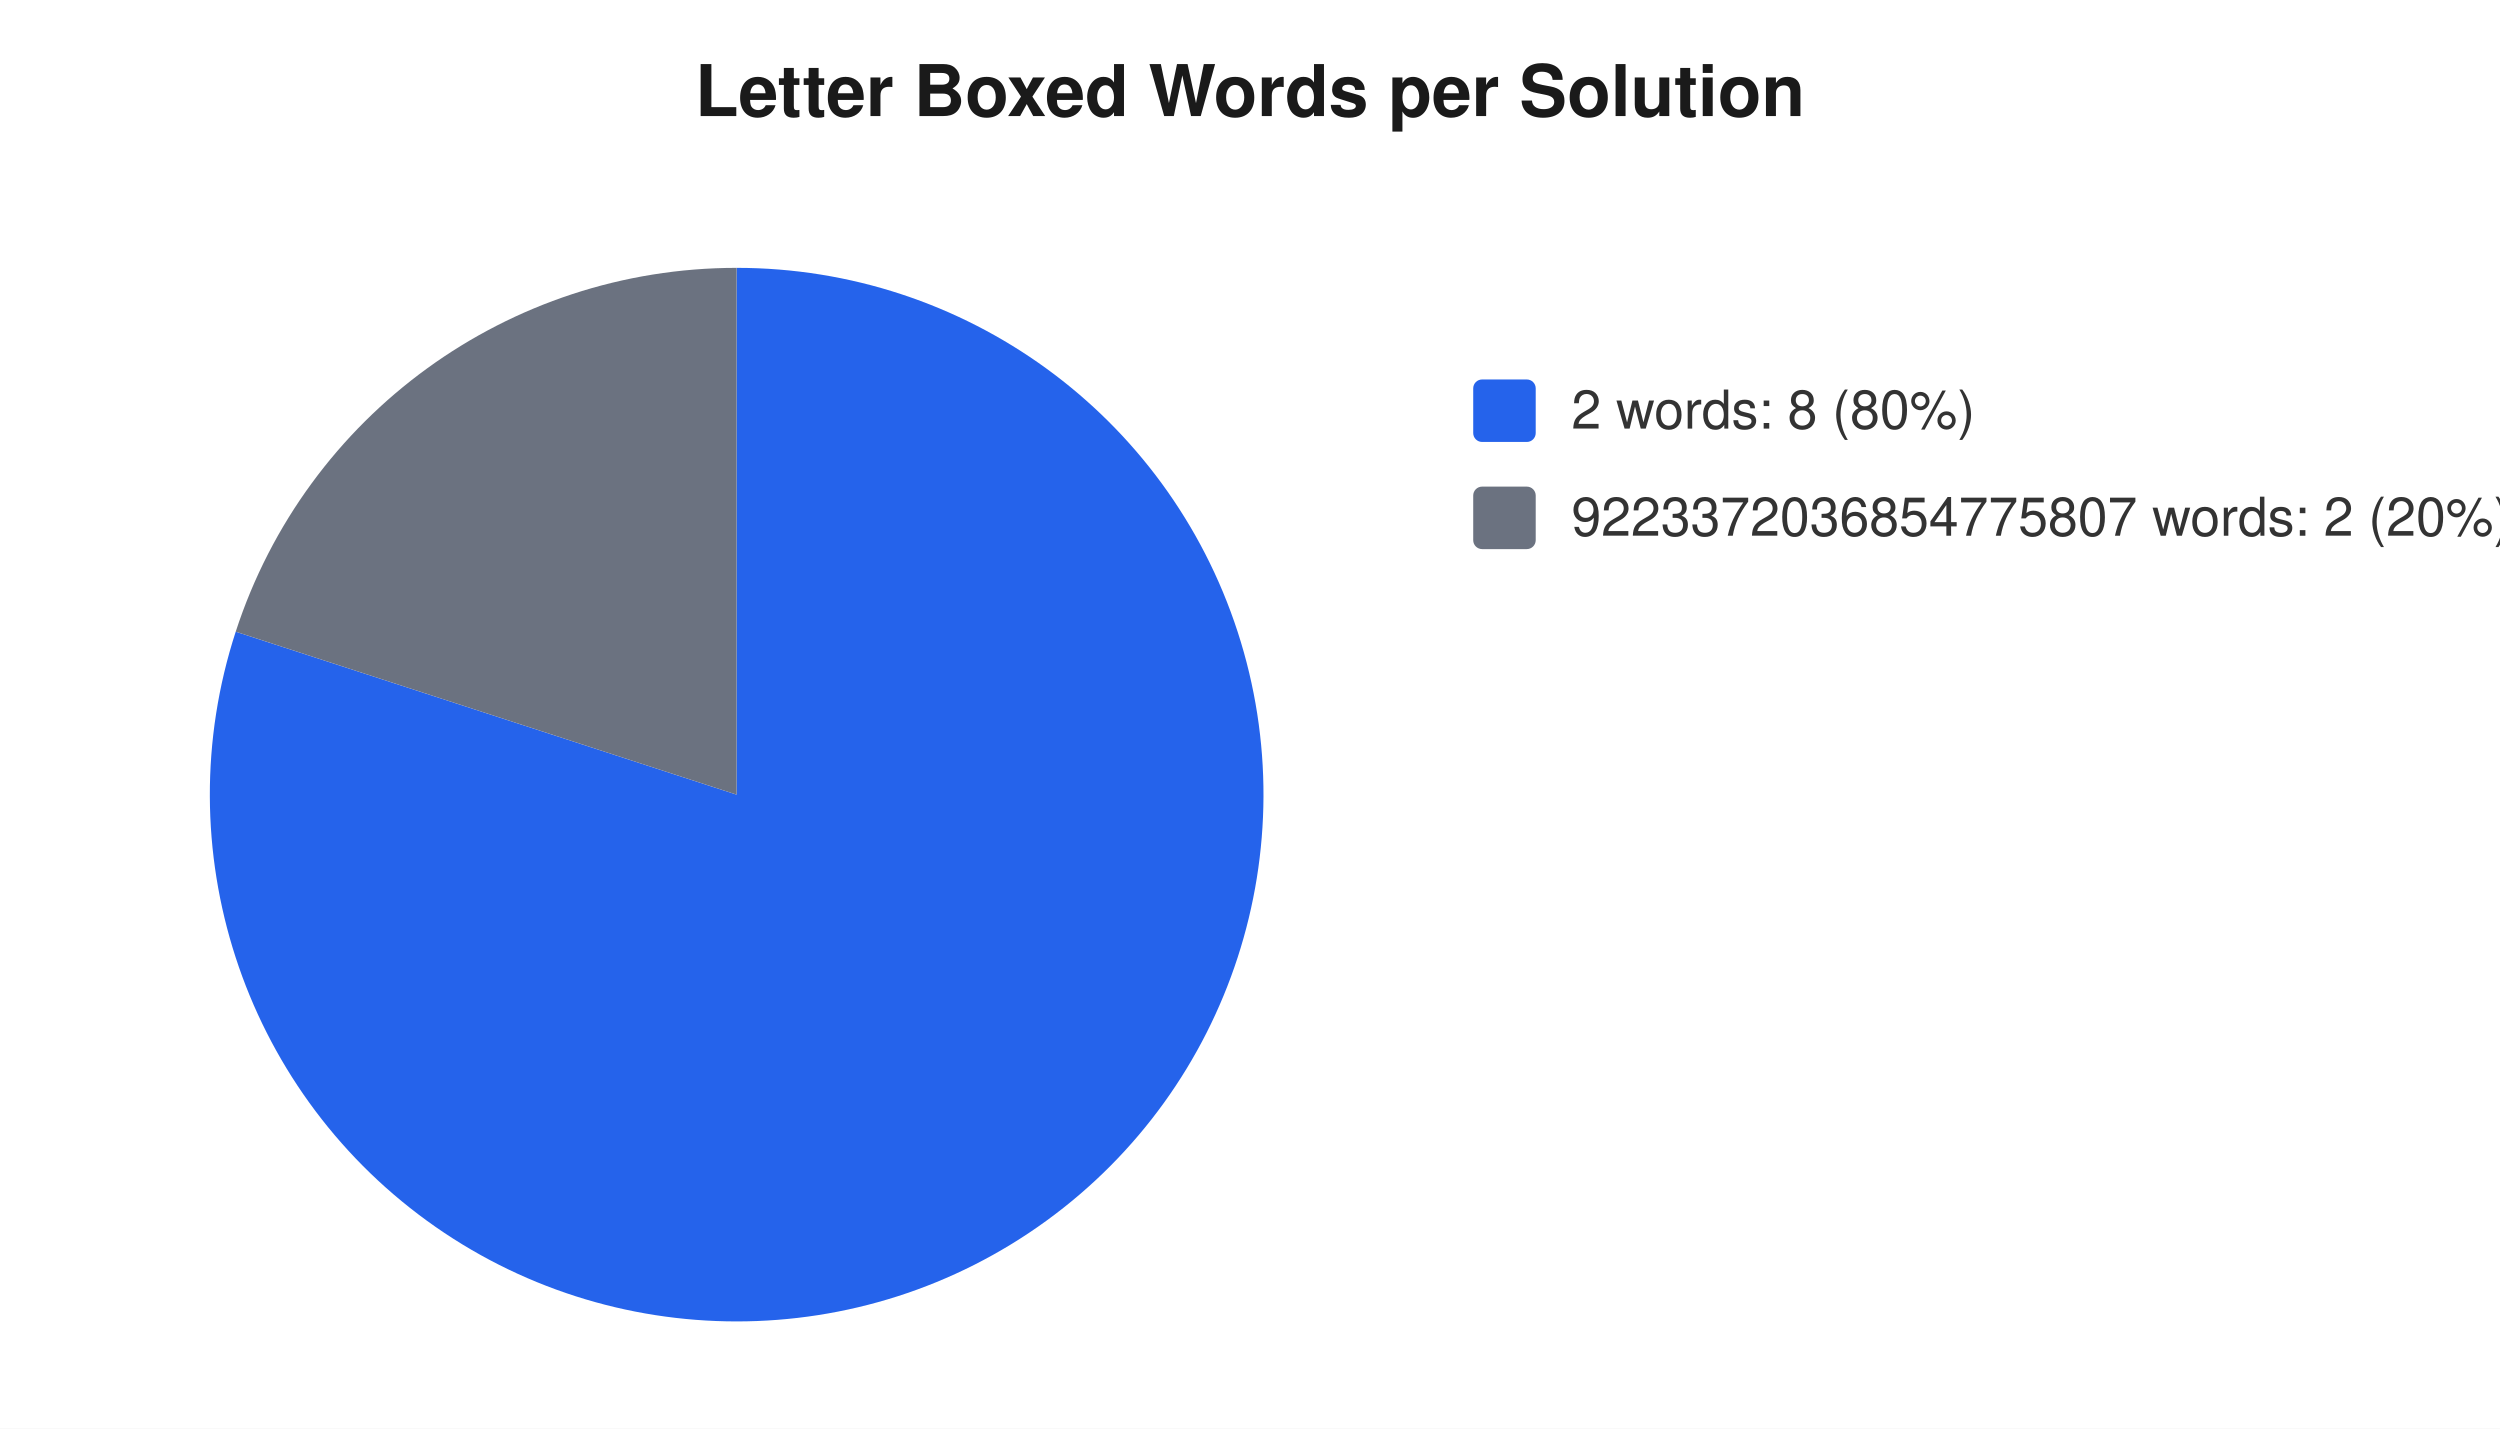
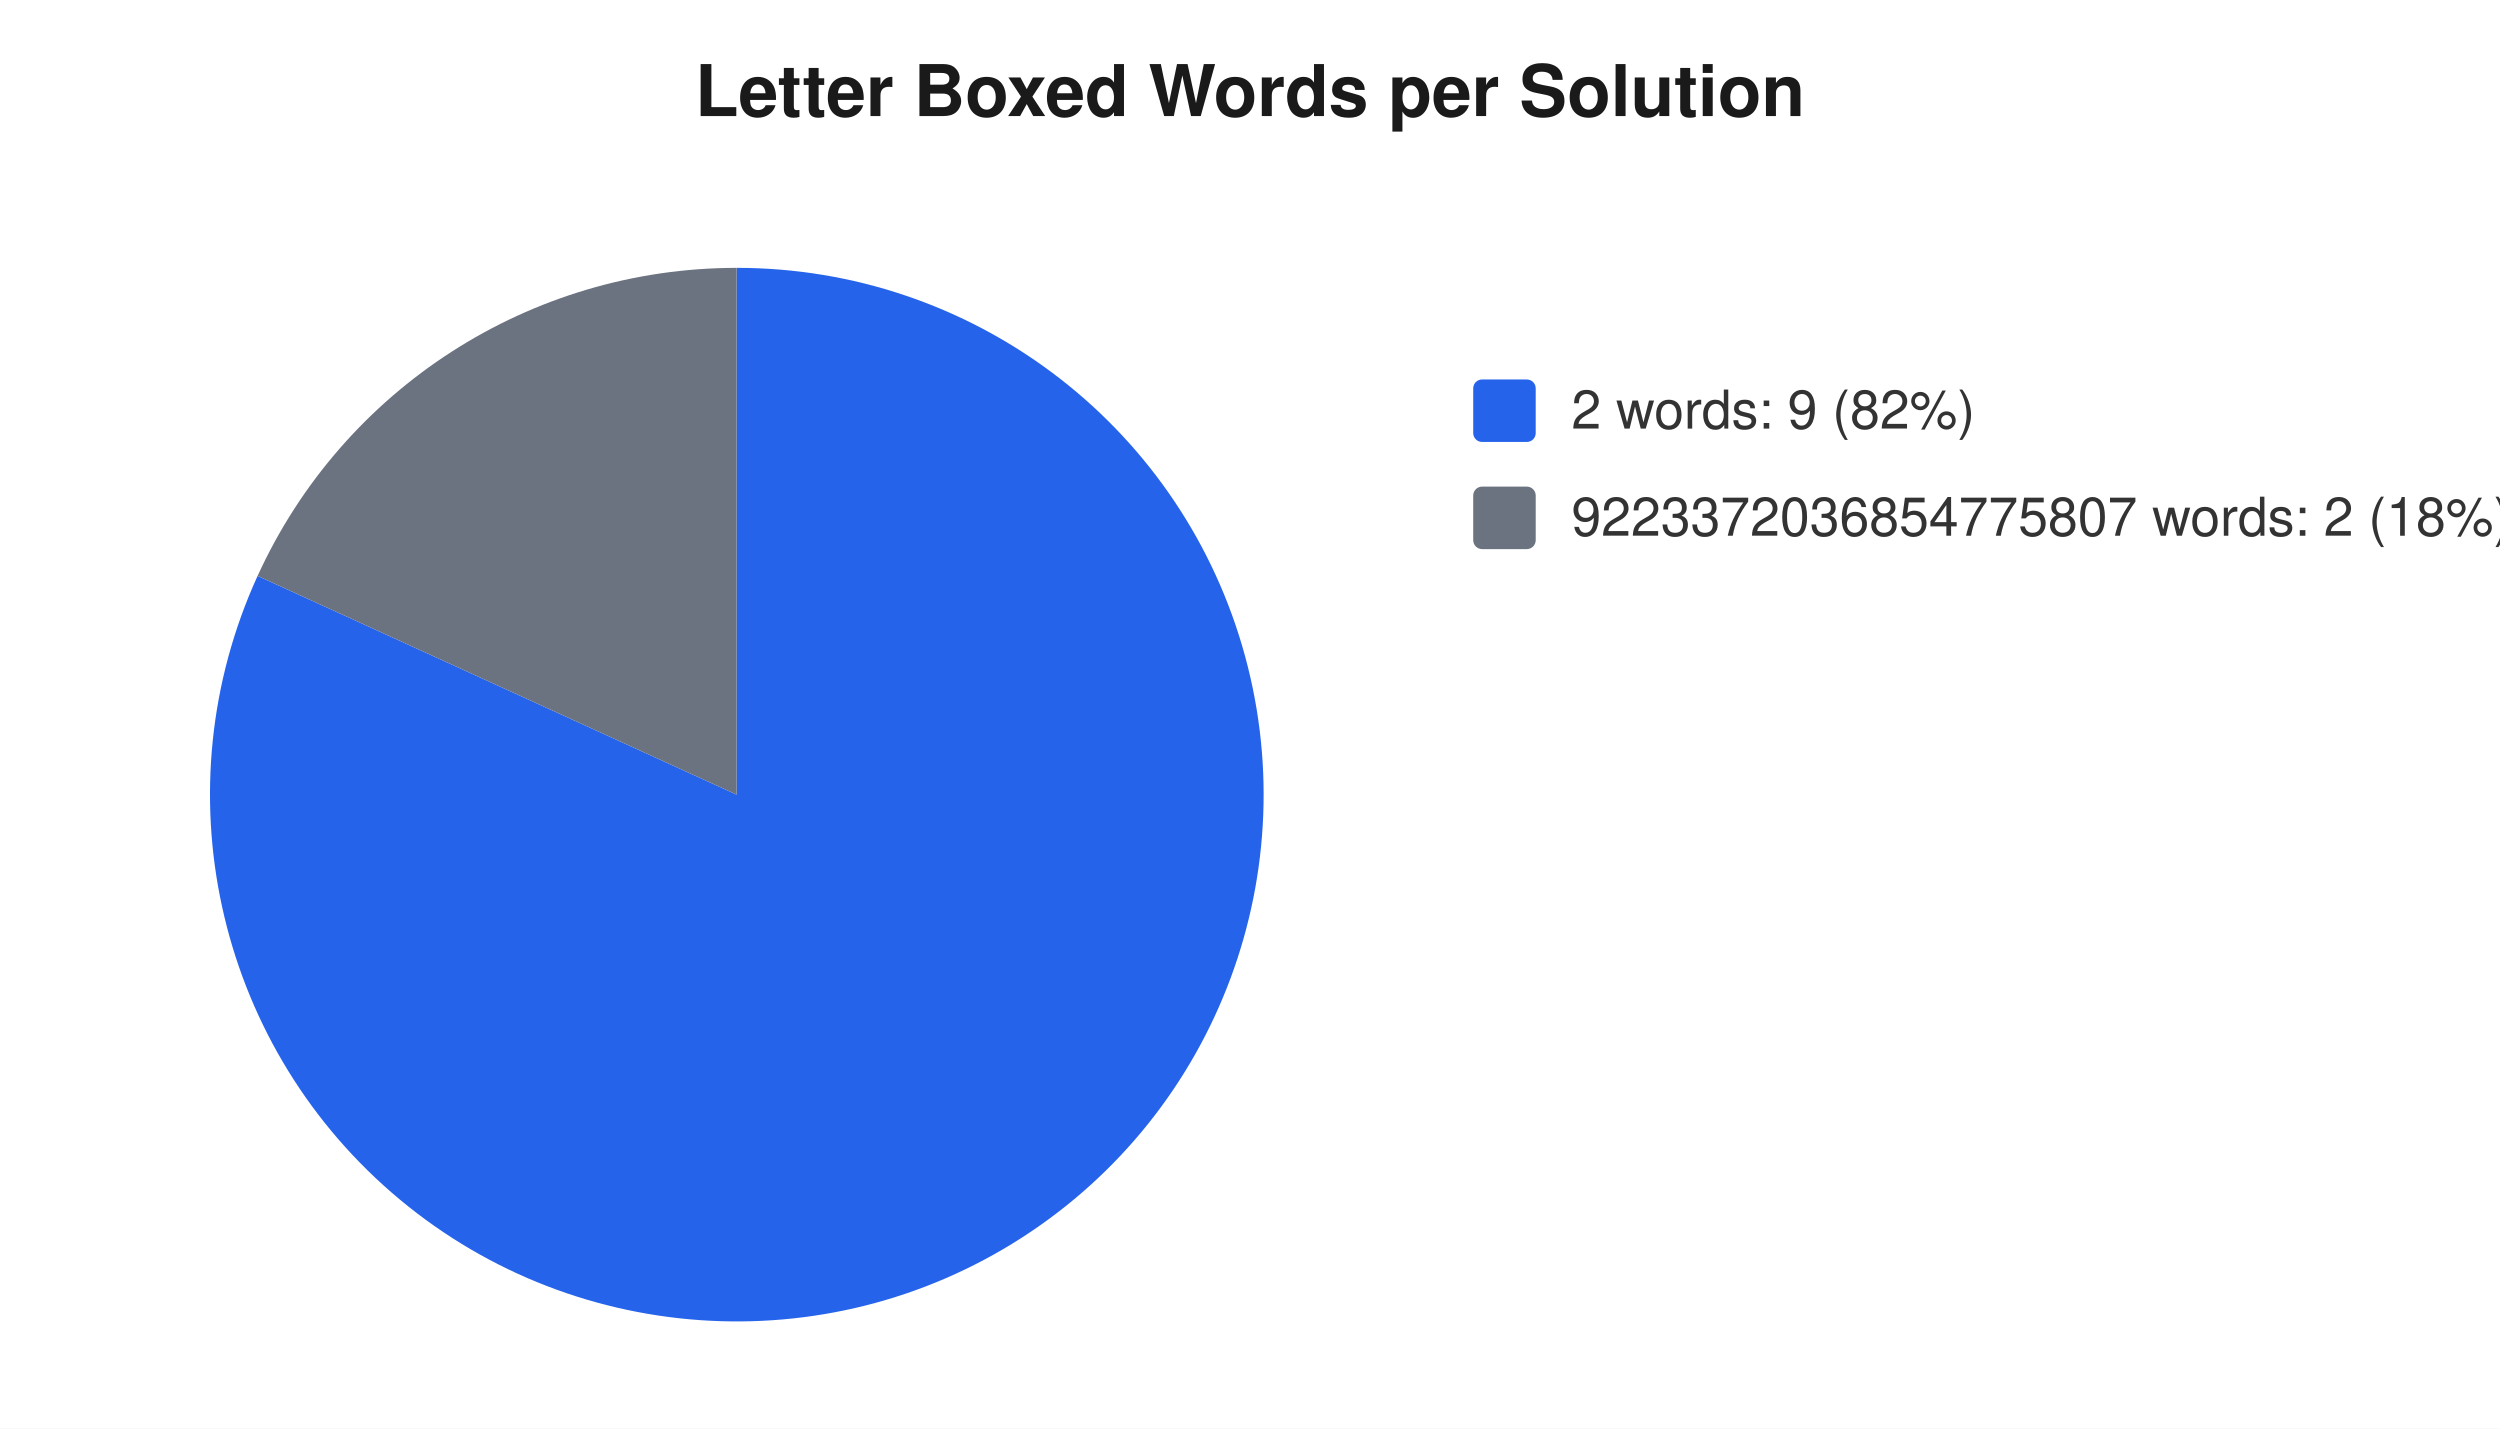
<svg xmlns="http://www.w3.org/2000/svg" width="560" height="320" viewBox="0 0 560 320" font-family="-apple-system,Segoe UI,Helvetica,Arial,sans-serif" font-size="12">
  <rect width="560" height="320" fill="#ffffff" />
  <text x="280" y="26" text-anchor="middle" font-size="16" font-weight="600" fill="#1a1a1a">Letter Boxed Words per Solution</text>
-   <path d="M 165 178 L 165.0 60.0 A 118 118 0 1 1 52.8 141.5 Z" fill="#2563eb" />
-   <path d="M 165 178 L 52.8 141.5 A 118 118 0 0 1 165.0 60.0 Z" fill="#6b7280" />
+   <path d="M 165 178 L 165.0 60.0 A 118 118 0 1 1 57.7 129.0 Z" fill="#2563eb" />
+   <path d="M 165 178 L 57.7 129.0 A 118 118 0 0 1 165.0 60.0 Z" fill="#6b7280" />
  <rect x="330" y="85" width="14" height="14" rx="2" fill="#2563eb" />
-   <text x="352" y="96" fill="#333">2 words: 8 (80%)</text>
+   <text x="352" y="96" fill="#333">2 words: 9 (82%)</text>
  <rect x="330" y="109" width="14" height="14" rx="2" fill="#6b7280" />
-   <text x="352" y="120" fill="#333">9223372036854775807 words: 2 (20%)</text>
+   <text x="352" y="120" fill="#333">9223372036854775807 words: 2 (18%)</text>
</svg>
